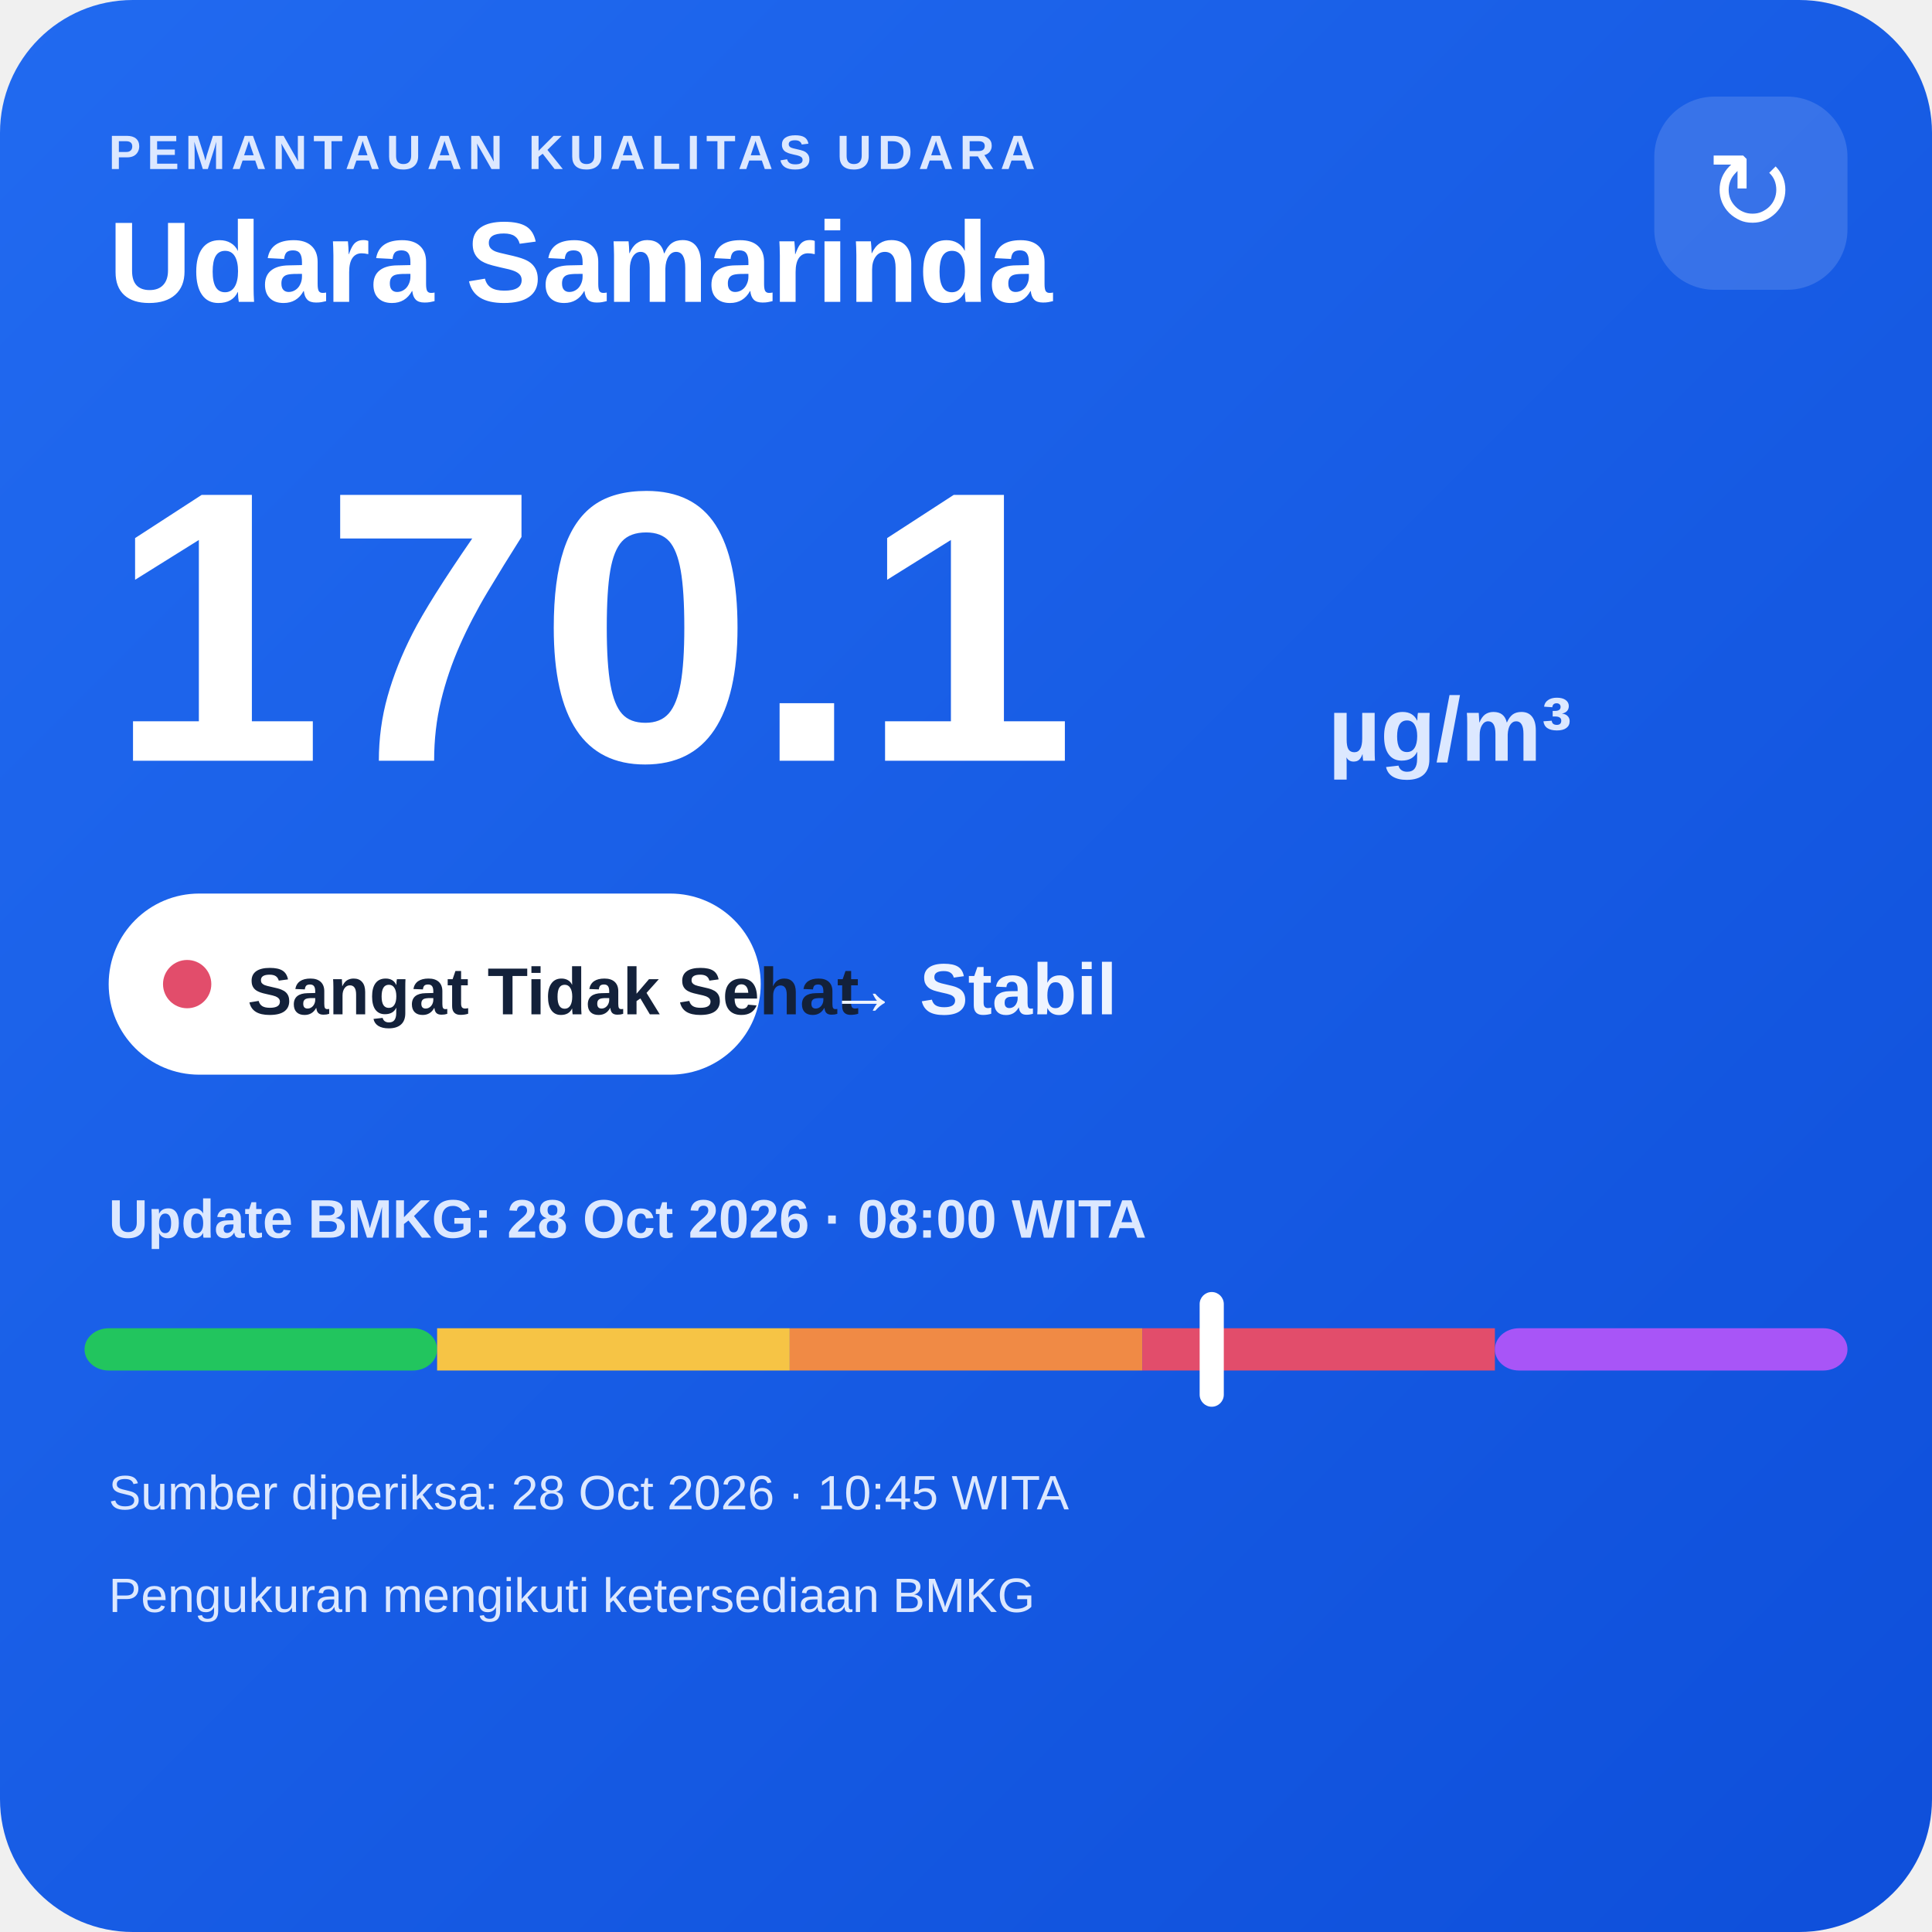
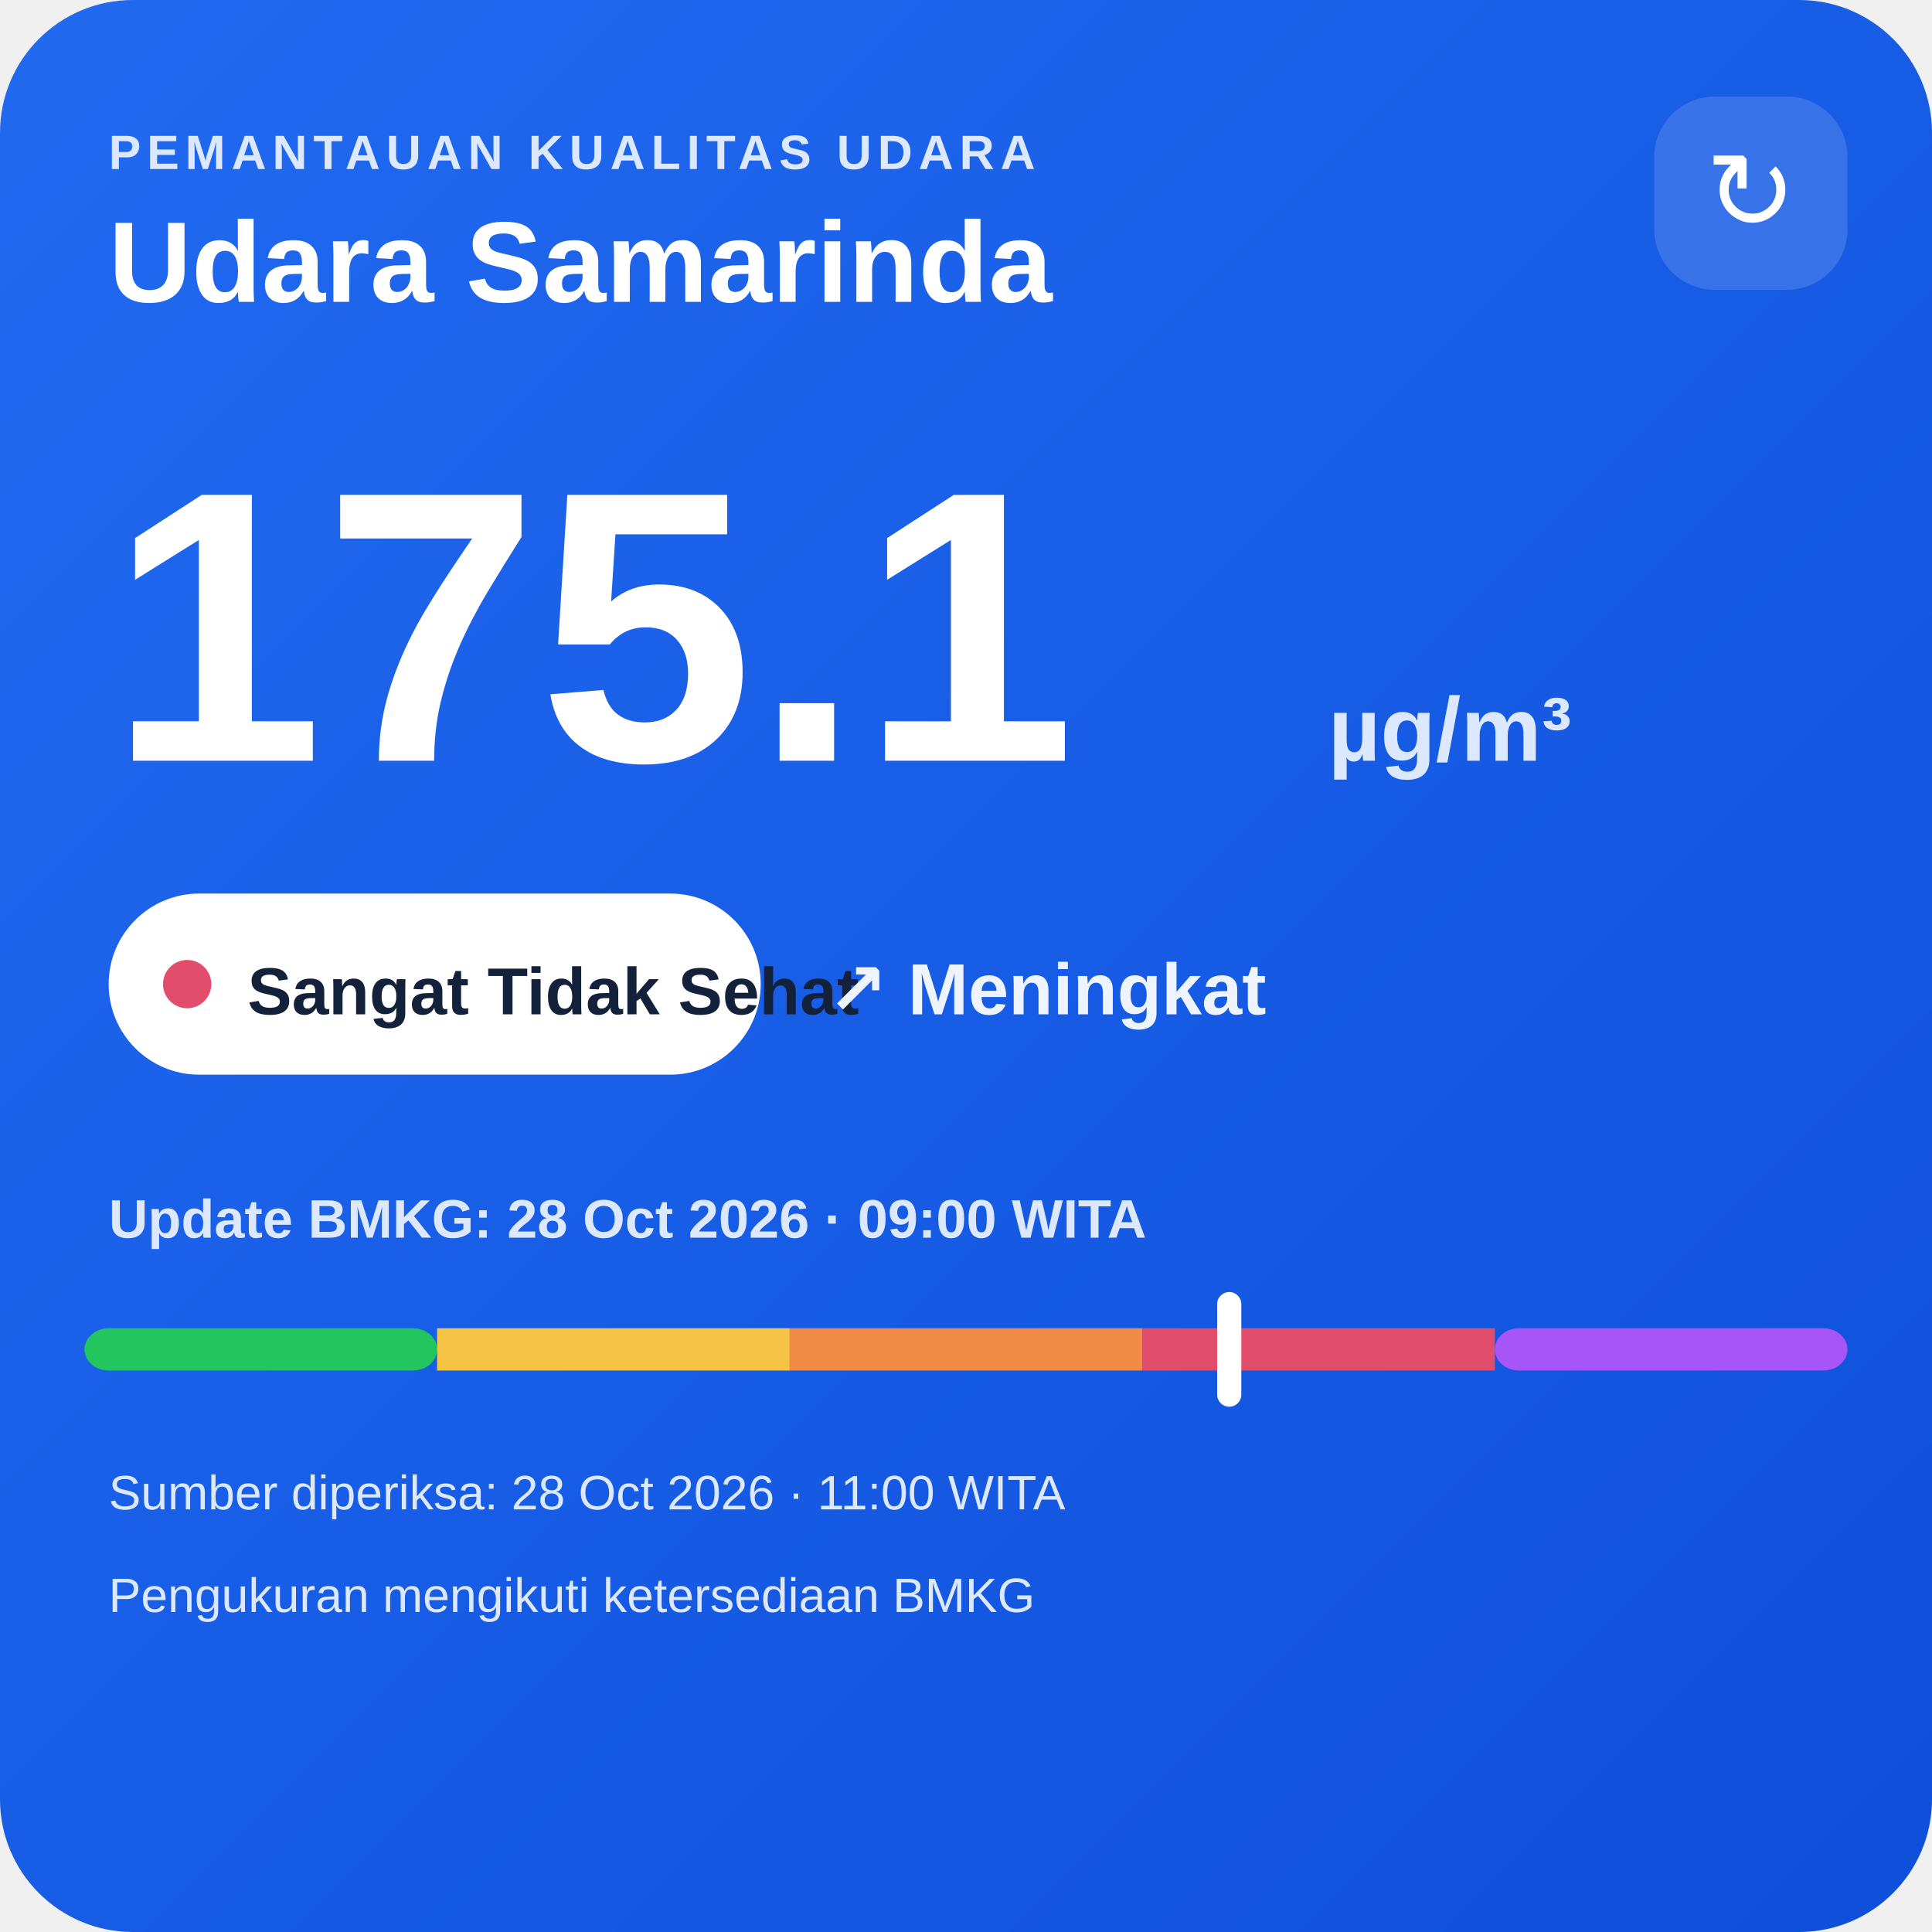
<svg xmlns="http://www.w3.org/2000/svg" width="320" height="320" viewBox="0 0 320 320">
  <defs>
    <linearGradient id="bg" x1="0" y1="0" x2="1" y2="1">
      <stop offset="0" stop-color="#216af0" />
      <stop offset="1" stop-color="#0e4fda" />
    </linearGradient>
  </defs>
  <rect width="320" height="320" rx="22" fill="url(#bg)" />
  <text x="18" y="28" fill="#dce8ff" font-family="Arial,sans-serif" font-size="8" font-weight="700" letter-spacing="1">PEMANTAUAN KUALITAS UDARA</text>
  <text x="18" y="50" fill="#ffffff" font-family="Arial,sans-serif" font-size="19" font-weight="700">Udara Samarinda</text>
  <rect x="274" y="16" width="32" height="32" rx="10" fill="#ffffff" fill-opacity=".14" />
  <text x="290" y="38" text-anchor="middle" fill="#ffffff" font-family="Arial,sans-serif" font-size="18">↻</text>
-   <text x="18" y="126" fill="#ffffff" font-family="Arial,sans-serif" font-size="64" font-weight="800">170.1</text>
+   <text x="18" y="126" fill="#ffffff" font-family="Arial,sans-serif" font-size="64" font-weight="800">175.1</text>
  <text x="220" y="126" fill="#dce8ff" font-family="Arial,sans-serif" font-size="15" font-weight="700">µg/m³</text>
  <rect x="18" y="148" width="108" height="30" rx="15" fill="#ffffff" />
  <circle cx="31" cy="163" r="4" fill="#e24d6b" />
  <text x="41" y="168" fill="#13213a" font-family="Arial,sans-serif" font-size="11" font-weight="700">Sangat Tidak Sehat</text>
-   <text x="137" y="168" fill="#eef4ff" font-family="Arial,sans-serif" font-size="12" font-weight="700">→ Stabil</text>
-   <text x="18" y="205" fill="#dce8ff" font-family="Arial,sans-serif" font-size="9" font-weight="700">Update BMKG: 28 Oct 2026 · 08:00 WITA</text>
+   <text x="137" y="168" fill="#eef4ff" font-family="Arial,sans-serif" font-size="12" font-weight="700">↗ Meningkat</text>
+   <text x="18" y="205" fill="#dce8ff" font-family="Arial,sans-serif" font-size="9" font-weight="700">Update BMKG: 28 Oct 2026 · 09:00 WITA</text>
  <rect x="14" y="220" width="58.4" height="7" rx="4" fill="#22c55e" />
  <rect x="72.4" y="220" width="58.4" height="7" fill="#f6c445" />
  <rect x="130.8" y="220" width="58.4" height="7" fill="#f08a45" />
  <rect x="189.2" y="220" width="58.4" height="7" fill="#e24d6b" />
  <rect x="247.6" y="220" width="58.4" height="7" rx="4" fill="#a855f7" />
-   <rect x="198.7" y="214" width="4" height="19" rx="2" fill="#ffffff" />
-   <text x="18" y="250" fill="#dce8ff" font-family="Arial,sans-serif" font-size="8">Sumber diperiksa: 28 Oct 2026 · 10:45 WITA</text>
+   <rect x="201.6" y="214" width="4" height="19" rx="2" fill="#ffffff" />
+   <text x="18" y="250" fill="#dce8ff" font-family="Arial,sans-serif" font-size="8">Sumber diperiksa: 28 Oct 2026 · 11:00 WITA</text>
  <text x="18" y="267" fill="#dce8ff" font-family="Arial,sans-serif" font-size="8">Pengukuran mengikuti ketersediaan BMKG</text>
</svg>
